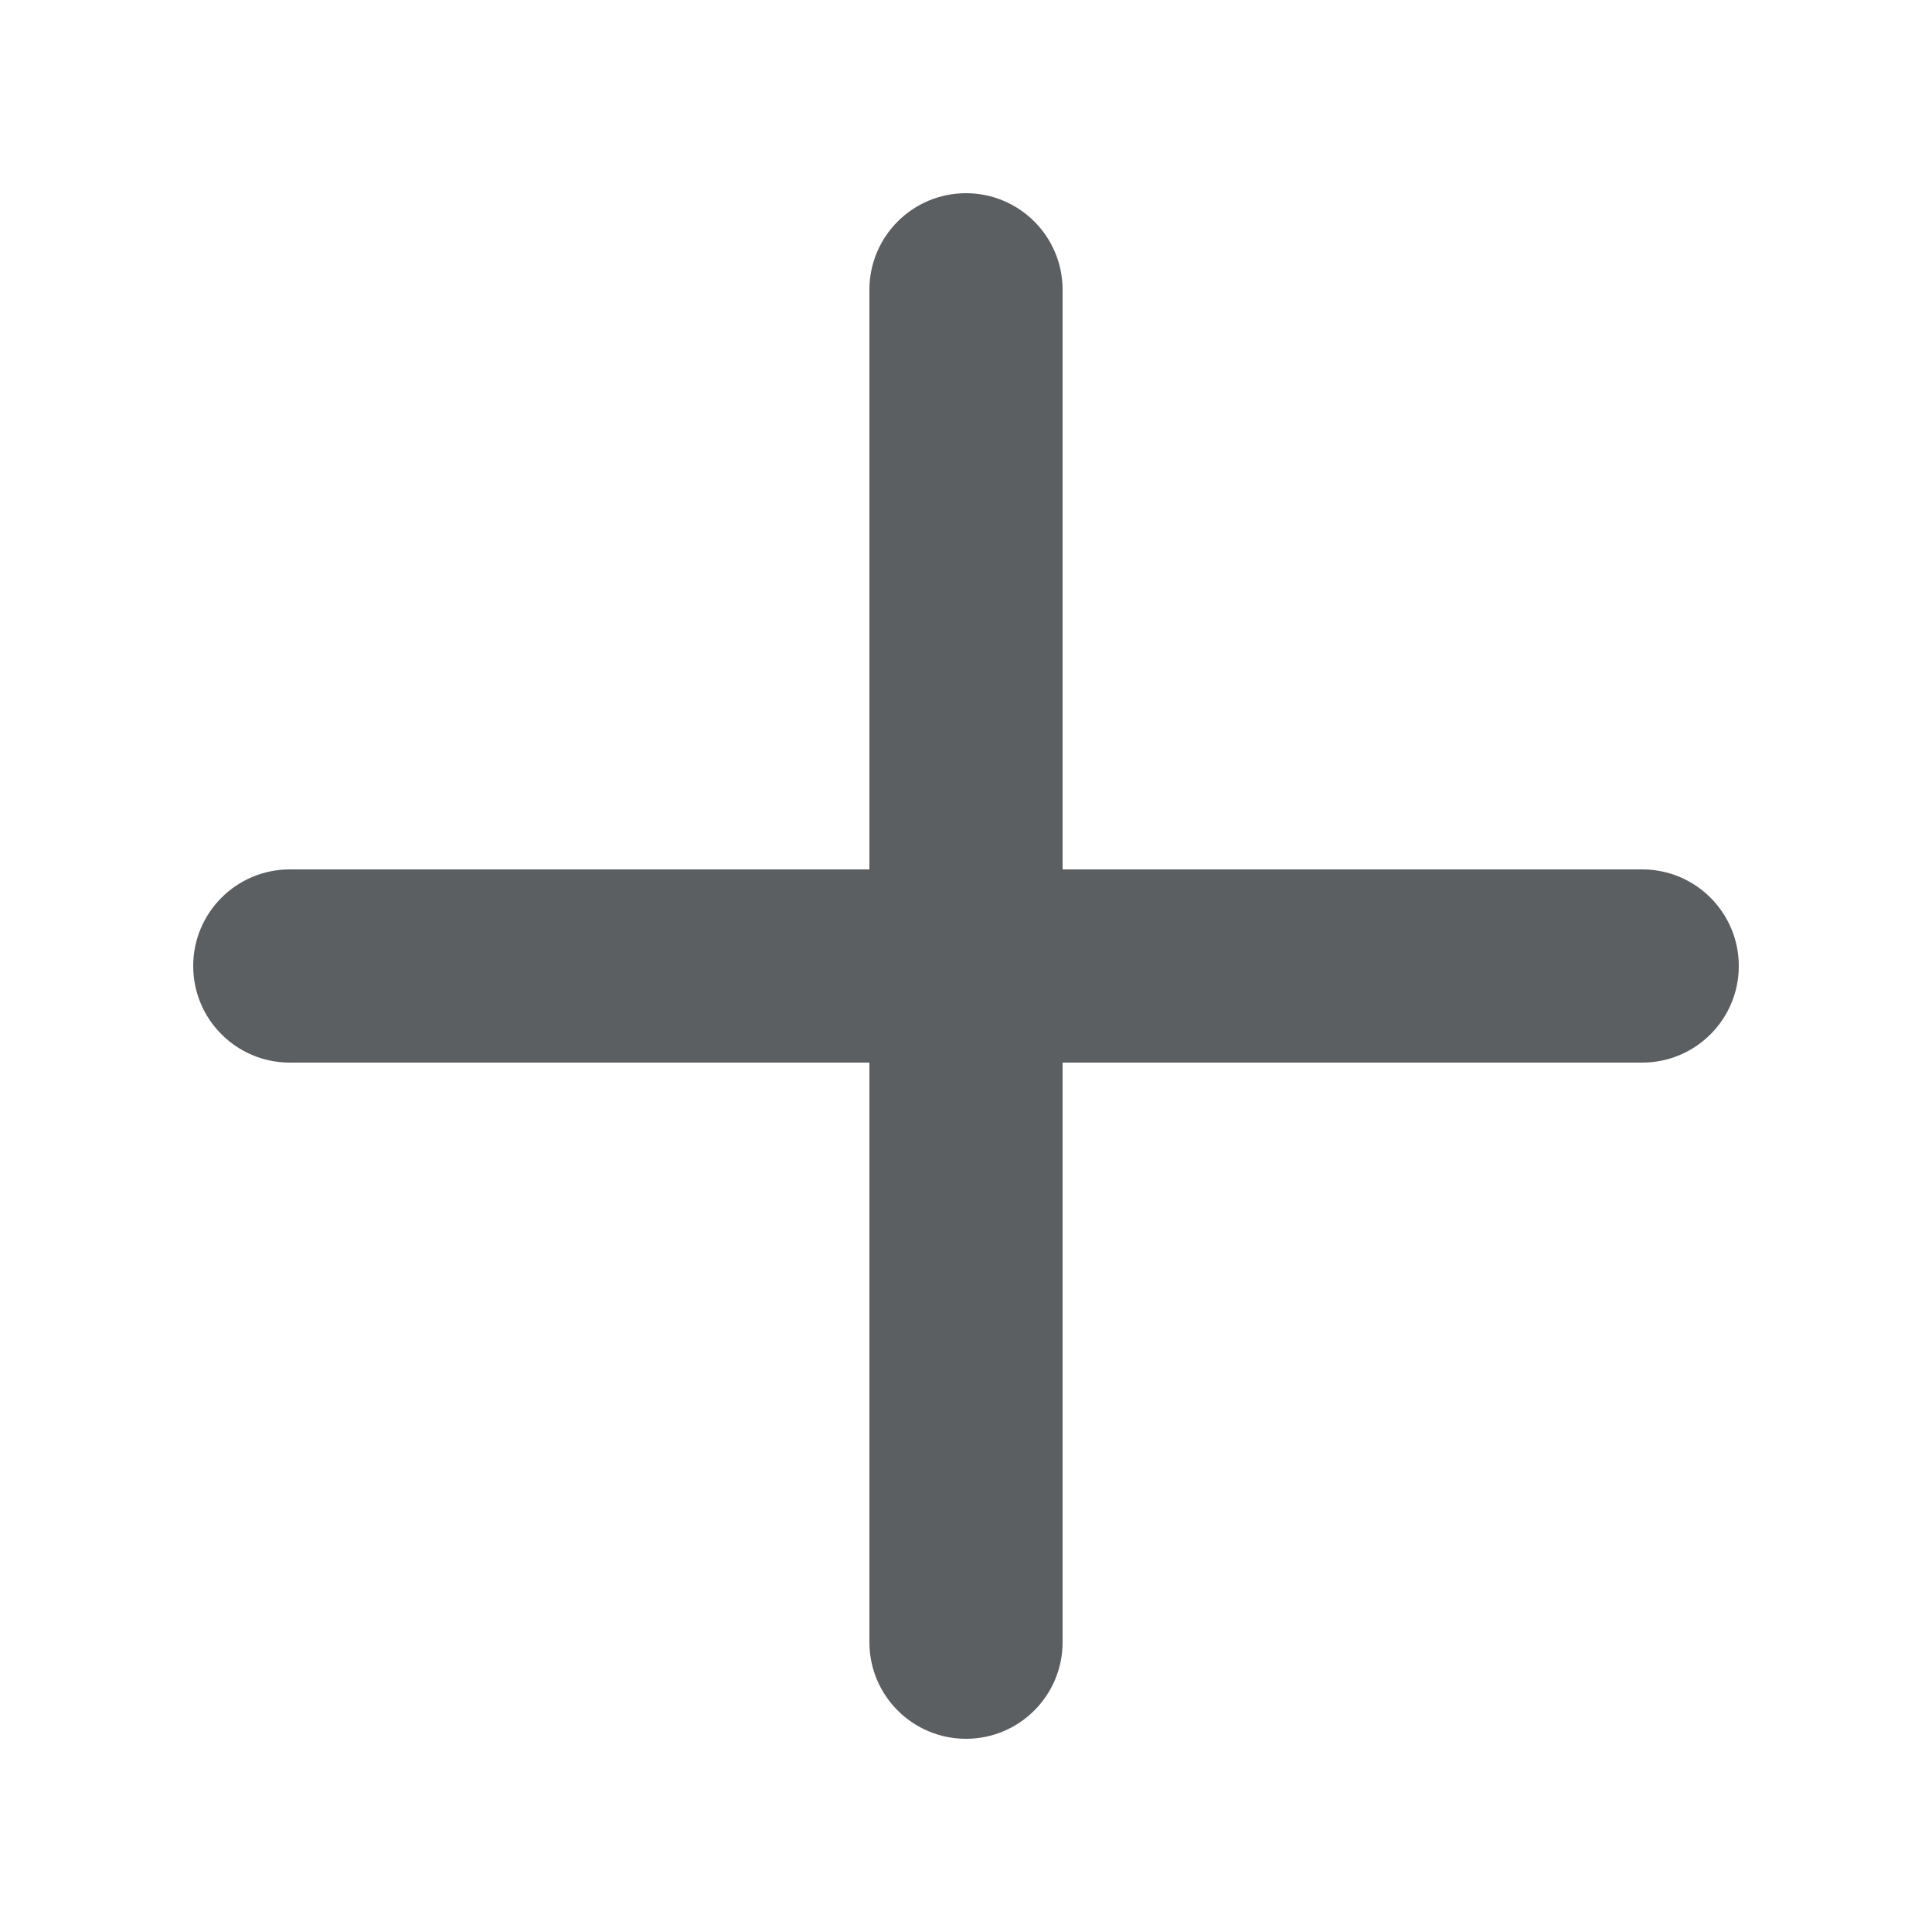
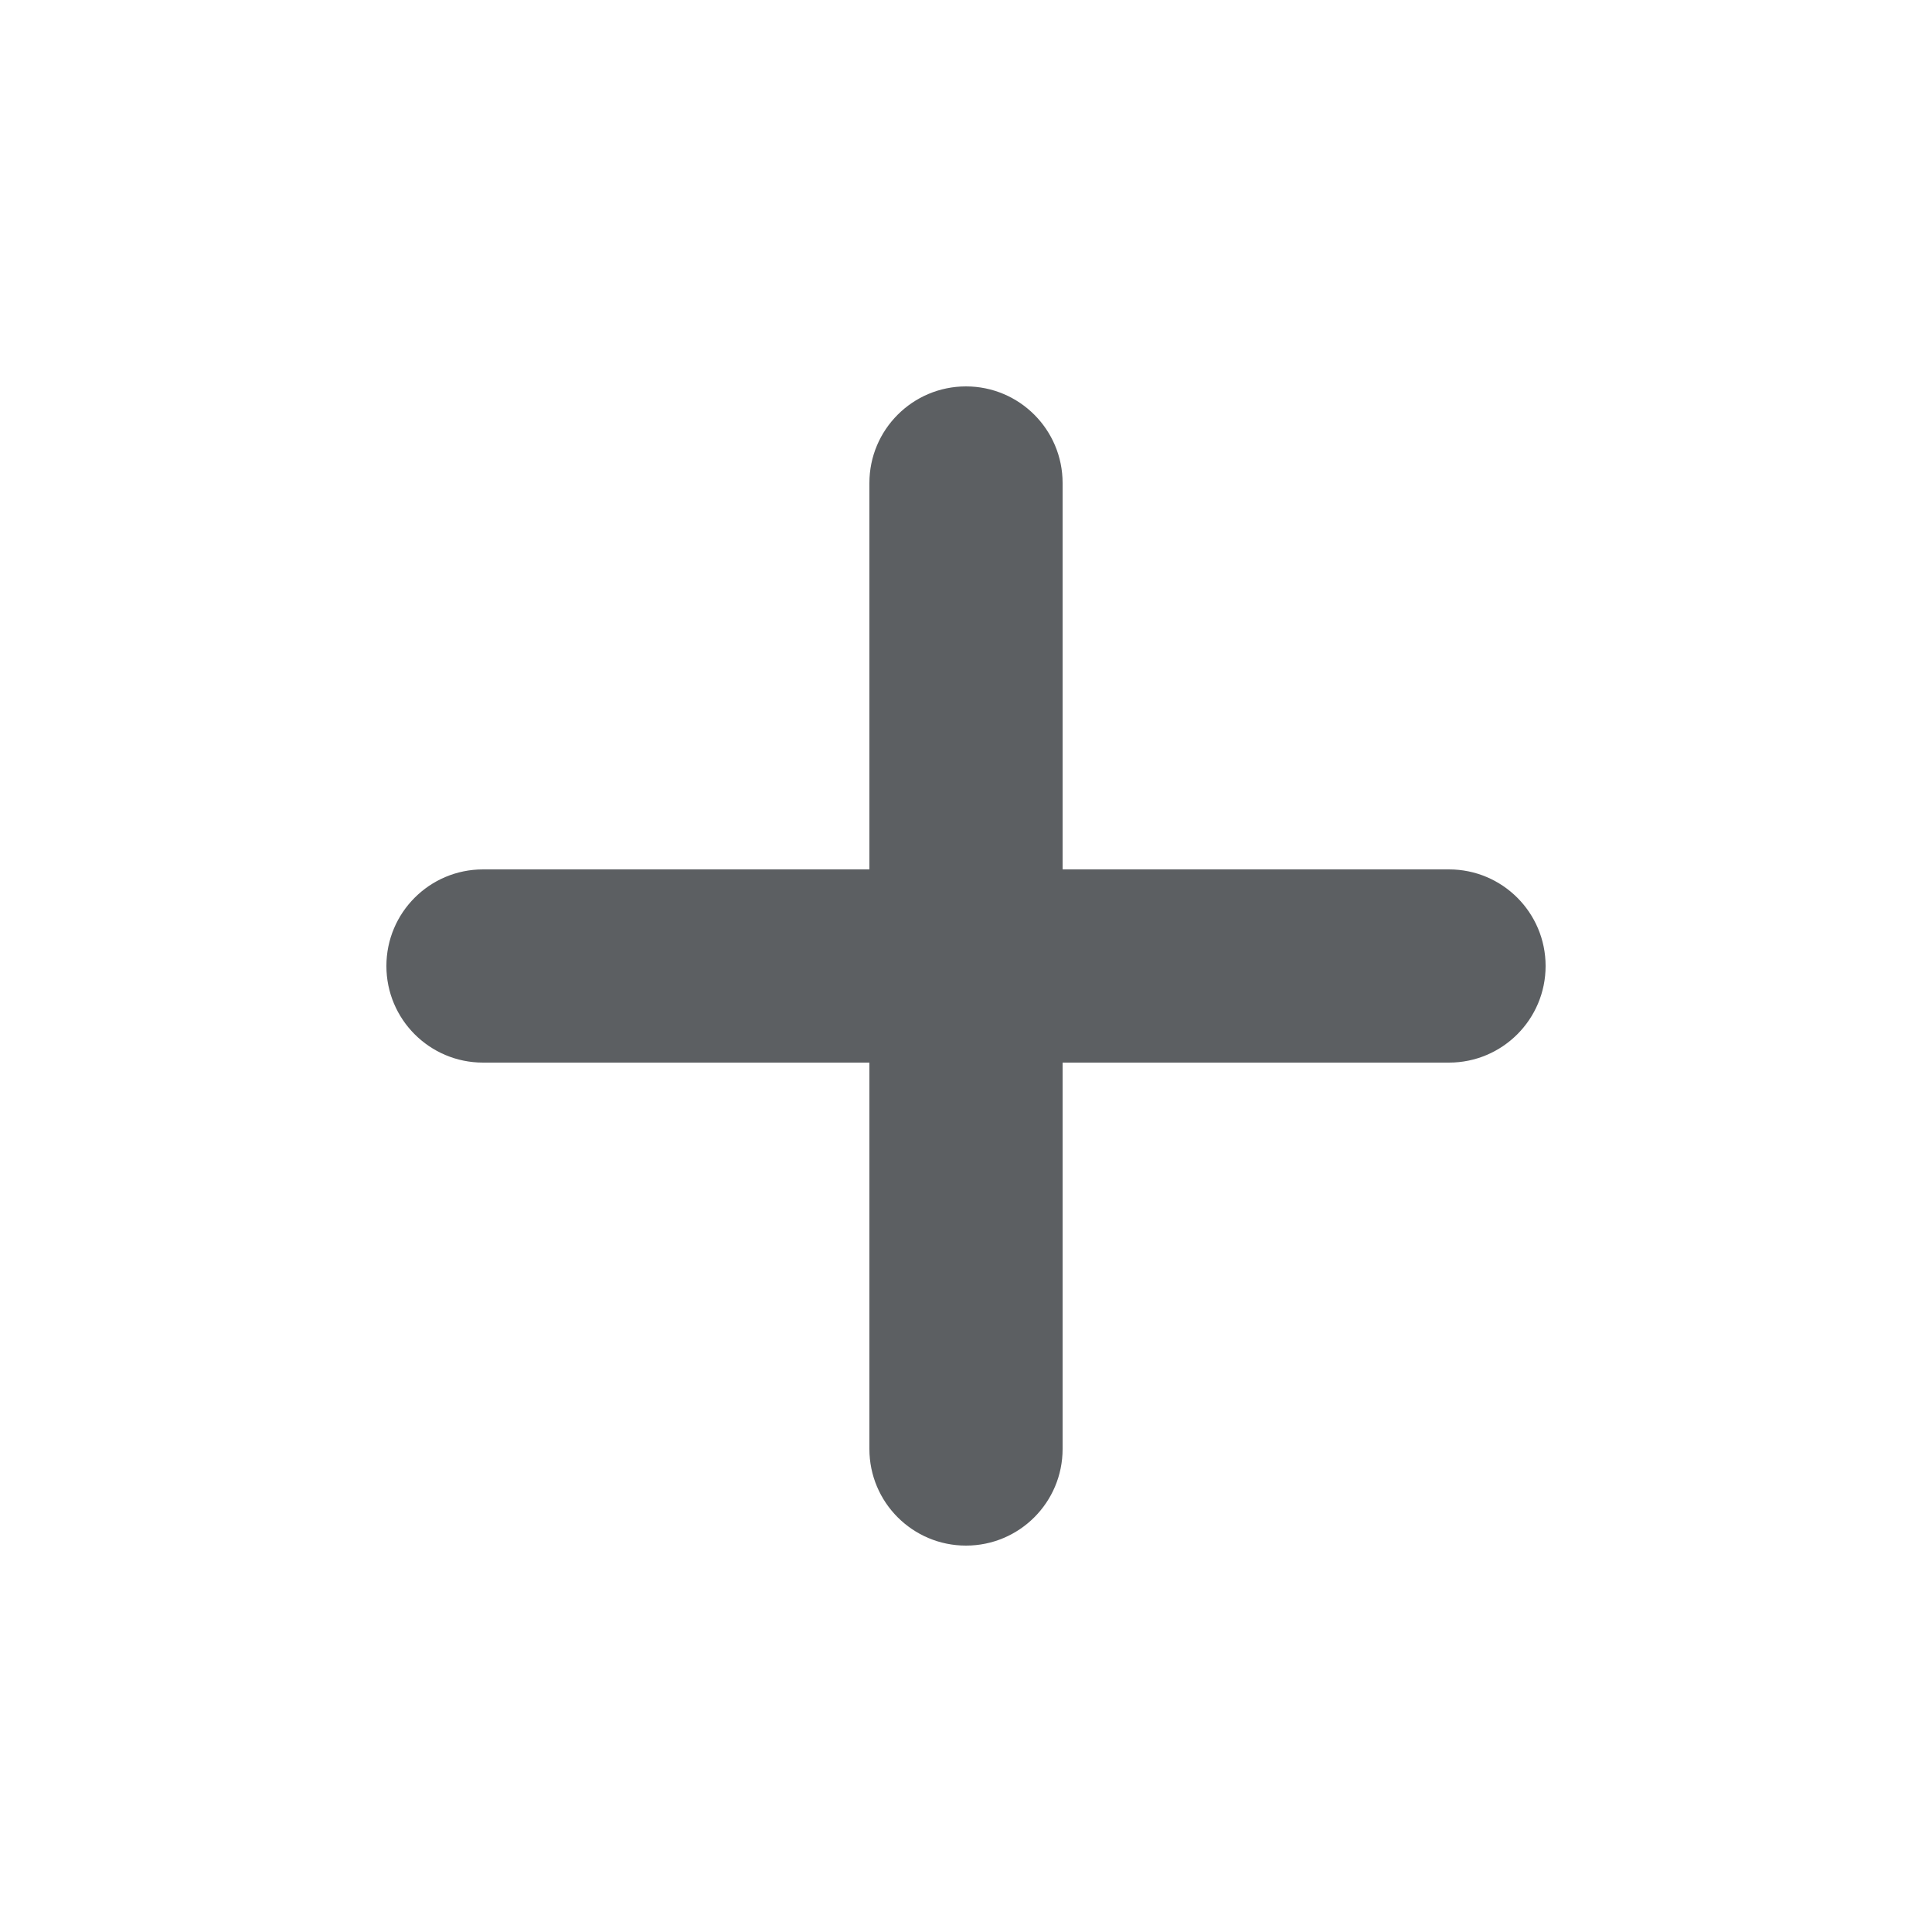
<svg xmlns="http://www.w3.org/2000/svg" viewBox="0 0 20 20">
-   <path d="M17 9h-6V3a1 1 0 10-2 0v6H3a1 1 0 100 2h6v6a1 1 0 102 0v-6h6a1 1 0 100-2z" fill="#5C5F62" />
+   <path d="M10 4a1 1 0 0 0-1 1v4H5a1 1 0 1 0 0 2h4v4a1 1 0 1 0 2 0v-4h4a1 1 0 1 0 0-2h-4V5a1 1 0 0 0-1-1Z" fill="#5C5F62" />
</svg>
